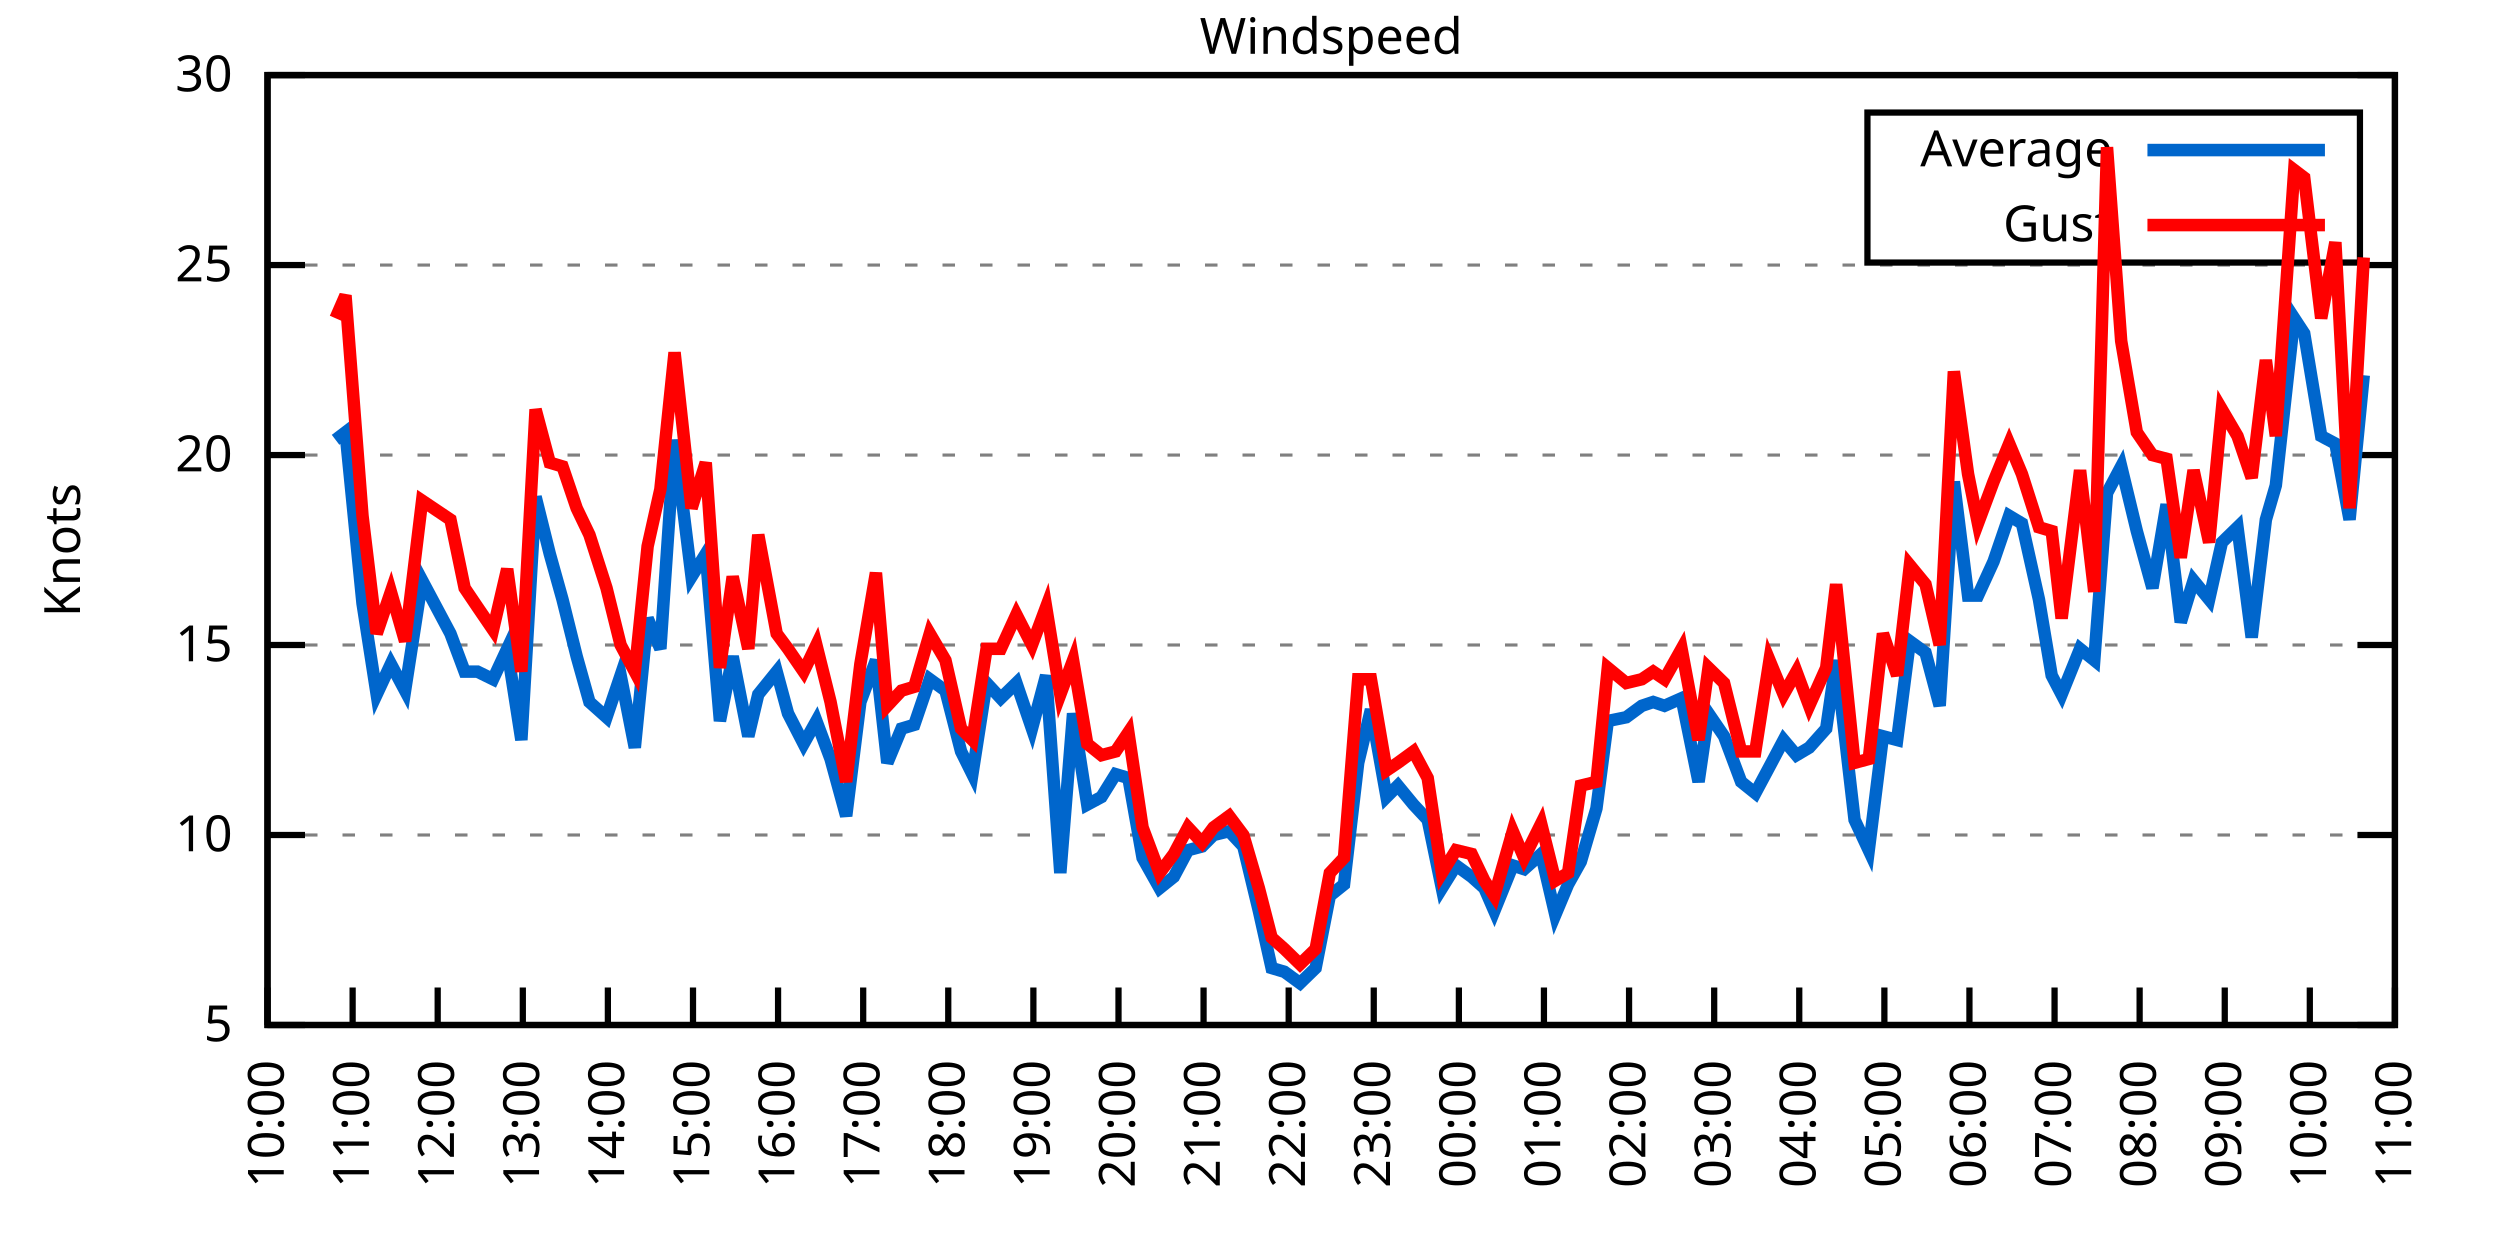
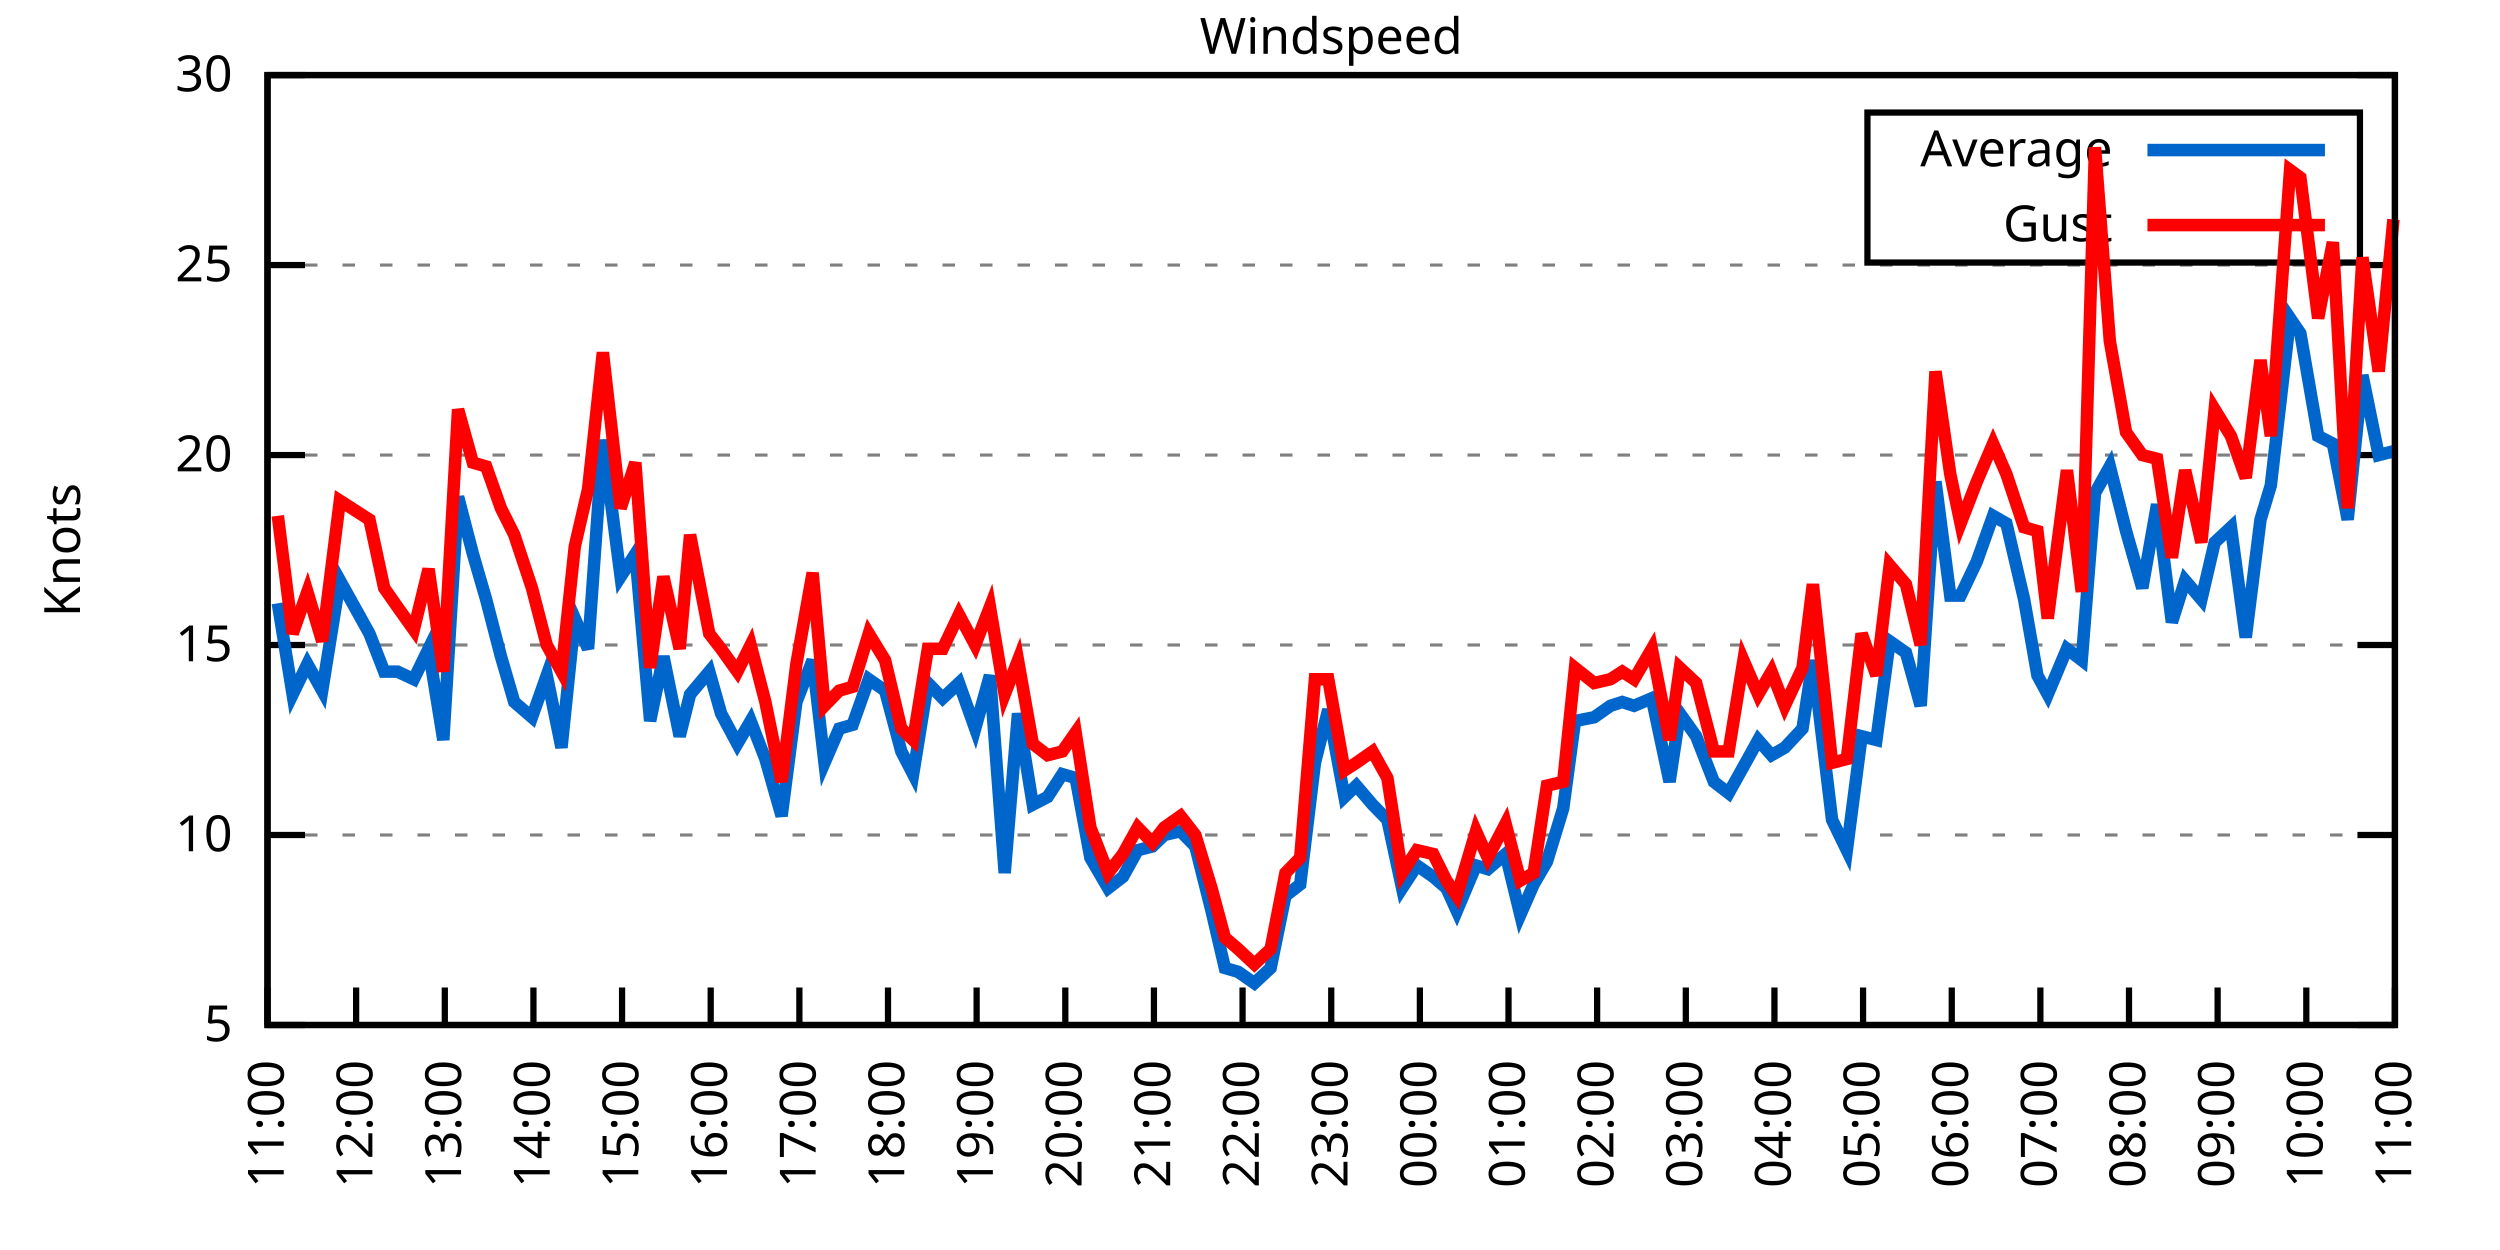
<svg xmlns="http://www.w3.org/2000/svg" xmlns:xlink="http://www.w3.org/1999/xlink" width="400" height="200" viewBox="0 0 400 200">
  <g id="gnuplot_canvas">
    <rect x="0" y="0" width="400" height="200" fill="none" />
    <defs>
      <circle id="gpDot" r="0.5" stroke-width="0.5" stroke="currentColor" />
      <path id="gpPt0" stroke-width="0.333" stroke="currentColor" d="M-1,0 h2 M0,-1 v2" />
      <path id="gpPt1" stroke-width="0.333" stroke="currentColor" d="M-1,-1 L1,1 M1,-1 L-1,1" />
      <path id="gpPt2" stroke-width="0.333" stroke="currentColor" d="M-1,0 L1,0 M0,-1 L0,1 M-1,-1 L1,1 M-1,1 L1,-1" />
      <rect id="gpPt3" stroke-width="0.333" stroke="currentColor" x="-1" y="-1" width="2" height="2" />
      <rect id="gpPt4" stroke-width="0.333" stroke="currentColor" fill="currentColor" x="-1" y="-1" width="2" height="2" />
      <circle id="gpPt5" stroke-width="0.333" stroke="currentColor" cx="0" cy="0" r="1" />
      <use xlink:href="#gpPt5" id="gpPt6" fill="currentColor" stroke="none" />
      <path id="gpPt7" stroke-width="0.333" stroke="currentColor" d="M0,-1.33 L-1.33,0.67 L1.33,0.67 z" />
      <use xlink:href="#gpPt7" id="gpPt8" fill="currentColor" stroke="none" />
      <use xlink:href="#gpPt7" id="gpPt9" stroke="currentColor" transform="rotate(180)" />
      <use xlink:href="#gpPt9" id="gpPt10" fill="currentColor" stroke="none" />
      <use xlink:href="#gpPt3" id="gpPt11" stroke="currentColor" transform="rotate(45)" />
      <use xlink:href="#gpPt11" id="gpPt12" fill="currentColor" stroke="none" />
      <path id="gpPt13" stroke-width="0.333" stroke="currentColor" d="M0,1.330 L1.265,0.411 L0.782,-1.067 L-0.782,-1.076 L-1.265,0.411 z" />
      <use xlink:href="#gpPt13" id="gpPt14" fill="currentColor" stroke="none" />
      <filter id="textbox" filterUnits="objectBoundingBox" x="0" y="0" height="1" width="1">
        <feFlood flood-color="white" flood-opacity="1" result="bgnd" />
        <feComposite in="SourceGraphic" in2="bgnd" operator="atop" />
      </filter>
      <filter id="greybox" filterUnits="objectBoundingBox" x="0" y="0" height="1" width="1">
        <feFlood flood-color="lightgrey" flood-opacity="1" result="grey" />
        <feComposite in="SourceGraphic" in2="grey" operator="atop" />
      </filter>
    </defs>
    <g fill="none" color="white" stroke="currentColor" stroke-width="1.00" stroke-linecap="butt" stroke-linejoin="miter">
</g>
    <g fill="none" color="black" stroke="currentColor" stroke-width="1.00" stroke-linecap="butt" stroke-linejoin="miter">
      <g stroke="none" shape-rendering="crispEdges">
        <polygon fill="rgb(255, 255, 255)" points="42.80,164.00 383.18,164.00 383.18,12.02 42.80,12.02 " />
      </g>
    </g>
    <g fill="none" color="black" stroke="currentColor" stroke-width="1.00" stroke-linecap="butt" stroke-linejoin="miter">
</g>
    <g fill="none" color="black" stroke="black" stroke-width="0.50" stroke-linecap="butt" stroke-linejoin="miter">
</g>
    <g fill="none" color="gray" stroke="currentColor" stroke-width="0.50" stroke-linecap="butt" stroke-linejoin="miter">
      <path stroke="gray" stroke-dasharray="2,4" class="gridline" d="M42.80,164.00 L383.19,164.00  " />
    </g>
    <g fill="none" color="gray" stroke="gray" stroke-width="1.00" stroke-linecap="butt" stroke-linejoin="miter">
</g>
    <g fill="none" color="black" stroke="currentColor" stroke-width="1.00" stroke-linecap="butt" stroke-linejoin="miter">
      <path stroke="black" d="M42.80,164.00 L48.80,164.00 M383.19,164.00 L377.19,164.00  " />
      <g transform="translate(37.20,166.60)" stroke="none" fill="black" font-family="Sans" font-size="8.00" text-anchor="end">
        <text>
          <tspan font-family="Sans"> 5</tspan>
        </text>
      </g>
    </g>
    <g fill="none" color="black" stroke="currentColor" stroke-width="1.00" stroke-linecap="butt" stroke-linejoin="miter">
</g>
    <g fill="none" color="black" stroke="black" stroke-width="0.50" stroke-linecap="butt" stroke-linejoin="miter">
</g>
    <g fill="none" color="gray" stroke="currentColor" stroke-width="0.50" stroke-linecap="butt" stroke-linejoin="miter">
      <path stroke="gray" stroke-dasharray="2,4" class="gridline" d="M42.80,133.60 L383.19,133.60  " />
    </g>
    <g fill="none" color="gray" stroke="gray" stroke-width="1.00" stroke-linecap="butt" stroke-linejoin="miter">
</g>
    <g fill="none" color="black" stroke="currentColor" stroke-width="1.00" stroke-linecap="butt" stroke-linejoin="miter">
      <path stroke="black" d="M42.80,133.60 L48.80,133.60 M383.19,133.60 L377.19,133.60  " />
      <g transform="translate(37.20,136.20)" stroke="none" fill="black" font-family="Sans" font-size="8.00" text-anchor="end">
        <text>
          <tspan font-family="Sans"> 10</tspan>
        </text>
      </g>
    </g>
    <g fill="none" color="black" stroke="currentColor" stroke-width="1.00" stroke-linecap="butt" stroke-linejoin="miter">
</g>
    <g fill="none" color="black" stroke="black" stroke-width="0.50" stroke-linecap="butt" stroke-linejoin="miter">
</g>
    <g fill="none" color="gray" stroke="currentColor" stroke-width="0.50" stroke-linecap="butt" stroke-linejoin="miter">
      <path stroke="gray" stroke-dasharray="2,4" class="gridline" d="M42.80,103.20 L383.19,103.20  " />
    </g>
    <g fill="none" color="gray" stroke="gray" stroke-width="1.00" stroke-linecap="butt" stroke-linejoin="miter">
</g>
    <g fill="none" color="black" stroke="currentColor" stroke-width="1.00" stroke-linecap="butt" stroke-linejoin="miter">
      <path stroke="black" d="M42.80,103.20 L48.80,103.20 M383.19,103.20 L377.19,103.20  " />
      <g transform="translate(37.20,105.80)" stroke="none" fill="black" font-family="Sans" font-size="8.00" text-anchor="end">
        <text>
          <tspan font-family="Sans"> 15</tspan>
        </text>
      </g>
    </g>
    <g fill="none" color="black" stroke="currentColor" stroke-width="1.00" stroke-linecap="butt" stroke-linejoin="miter">
</g>
    <g fill="none" color="black" stroke="black" stroke-width="0.50" stroke-linecap="butt" stroke-linejoin="miter">
</g>
    <g fill="none" color="gray" stroke="currentColor" stroke-width="0.50" stroke-linecap="butt" stroke-linejoin="miter">
      <path stroke="gray" stroke-dasharray="2,4" class="gridline" d="M42.80,72.81 L383.19,72.81  " />
    </g>
    <g fill="none" color="gray" stroke="gray" stroke-width="1.00" stroke-linecap="butt" stroke-linejoin="miter">
</g>
    <g fill="none" color="black" stroke="currentColor" stroke-width="1.00" stroke-linecap="butt" stroke-linejoin="miter">
      <path stroke="black" d="M42.80,72.81 L48.80,72.81 M383.19,72.81 L377.19,72.81  " />
      <g transform="translate(37.20,75.41)" stroke="none" fill="black" font-family="Sans" font-size="8.00" text-anchor="end">
        <text>
          <tspan font-family="Sans"> 20</tspan>
        </text>
      </g>
    </g>
    <g fill="none" color="black" stroke="currentColor" stroke-width="1.00" stroke-linecap="butt" stroke-linejoin="miter">
</g>
    <g fill="none" color="black" stroke="black" stroke-width="0.50" stroke-linecap="butt" stroke-linejoin="miter">
</g>
    <g fill="none" color="gray" stroke="currentColor" stroke-width="0.50" stroke-linecap="butt" stroke-linejoin="miter">
      <path stroke="gray" stroke-dasharray="2,4" class="gridline" d="M42.80,42.41 L383.19,42.41  " />
    </g>
    <g fill="none" color="gray" stroke="gray" stroke-width="1.00" stroke-linecap="butt" stroke-linejoin="miter">
</g>
    <g fill="none" color="black" stroke="currentColor" stroke-width="1.00" stroke-linecap="butt" stroke-linejoin="miter">
      <path stroke="black" d="M42.80,42.41 L48.80,42.41 M383.19,42.41 L377.19,42.41  " />
      <g transform="translate(37.20,45.01)" stroke="none" fill="black" font-family="Sans" font-size="8.00" text-anchor="end">
        <text>
          <tspan font-family="Sans"> 25</tspan>
        </text>
      </g>
    </g>
    <g fill="none" color="black" stroke="currentColor" stroke-width="1.00" stroke-linecap="butt" stroke-linejoin="miter">
</g>
    <g fill="none" color="black" stroke="black" stroke-width="0.50" stroke-linecap="butt" stroke-linejoin="miter">
</g>
    <g fill="none" color="gray" stroke="currentColor" stroke-width="0.50" stroke-linecap="butt" stroke-linejoin="miter">
      <path stroke="gray" stroke-dasharray="2,4" class="gridline" d="M42.80,12.01 L383.19,12.01  " />
    </g>
    <g fill="none" color="gray" stroke="gray" stroke-width="1.00" stroke-linecap="butt" stroke-linejoin="miter">
</g>
    <g fill="none" color="black" stroke="currentColor" stroke-width="1.00" stroke-linecap="butt" stroke-linejoin="miter">
      <path stroke="black" d="M42.80,12.01 L48.80,12.01 M383.19,12.01 L377.19,12.01  " />
      <g transform="translate(37.20,14.61)" stroke="none" fill="black" font-family="Sans" font-size="8.00" text-anchor="end">
        <text>
          <tspan font-family="Sans"> 30</tspan>
        </text>
      </g>
    </g>
    <g fill="none" color="black" stroke="currentColor" stroke-width="1.00" stroke-linecap="butt" stroke-linejoin="miter">
      <path stroke="black" d="M42.80,164.00 L42.80,158.00  " />
      <g transform="translate(45.40,169.60) rotate(270.00)" stroke="none" fill="black" font-family="Sans" font-size="8.00" text-anchor="end">
        <text>
-           <tspan font-family="Sans">10:00</tspan>
-         </text>
-       </g>
-     </g>
-     <g fill="none" color="black" stroke="currentColor" stroke-width="1.00" stroke-linecap="butt" stroke-linejoin="miter">
-       <path stroke="black" d="M56.42,164.00 L56.42,158.00  " />
-       <g transform="translate(59.02,169.60) rotate(270.00)" stroke="none" fill="black" font-family="Sans" font-size="8.00" text-anchor="end">
-         <text>
          <tspan font-family="Sans">11:00</tspan>
        </text>
      </g>
    </g>
    <g fill="none" color="black" stroke="currentColor" stroke-width="1.00" stroke-linecap="butt" stroke-linejoin="miter">
-       <path stroke="black" d="M70.03,164.00 L70.03,158.00  " />
-       <g transform="translate(72.63,169.60) rotate(270.00)" stroke="none" fill="black" font-family="Sans" font-size="8.00" text-anchor="end">
+       <path stroke="black" d="M56.98,164.00 L56.98,158.00  " />
+       <g transform="translate(59.58,169.60) rotate(270.00)" stroke="none" fill="black" font-family="Sans" font-size="8.00" text-anchor="end">
        <text>
          <tspan font-family="Sans">12:00</tspan>
        </text>
      </g>
    </g>
    <g fill="none" color="black" stroke="currentColor" stroke-width="1.00" stroke-linecap="butt" stroke-linejoin="miter">
-       <path stroke="black" d="M83.65,164.00 L83.65,158.00  " />
-       <g transform="translate(86.25,169.60) rotate(270.00)" stroke="none" fill="black" font-family="Sans" font-size="8.00" text-anchor="end">
+       <path stroke="black" d="M71.17,164.00 L71.17,158.00  " />
+       <g transform="translate(73.77,169.60) rotate(270.00)" stroke="none" fill="black" font-family="Sans" font-size="8.00" text-anchor="end">
        <text>
          <tspan font-family="Sans">13:00</tspan>
        </text>
      </g>
    </g>
    <g fill="none" color="black" stroke="currentColor" stroke-width="1.00" stroke-linecap="butt" stroke-linejoin="miter">
-       <path stroke="black" d="M97.26,164.00 L97.26,158.00  " />
-       <g transform="translate(99.86,169.60) rotate(270.00)" stroke="none" fill="black" font-family="Sans" font-size="8.00" text-anchor="end">
+       <path stroke="black" d="M85.35,164.00 L85.35,158.00  " />
+       <g transform="translate(87.95,169.60) rotate(270.00)" stroke="none" fill="black" font-family="Sans" font-size="8.00" text-anchor="end">
        <text>
          <tspan font-family="Sans">14:00</tspan>
        </text>
      </g>
    </g>
    <g fill="none" color="black" stroke="currentColor" stroke-width="1.00" stroke-linecap="butt" stroke-linejoin="miter">
-       <path stroke="black" d="M110.88,164.00 L110.88,158.00  " />
-       <g transform="translate(113.48,169.60) rotate(270.00)" stroke="none" fill="black" font-family="Sans" font-size="8.00" text-anchor="end">
+       <path stroke="black" d="M99.53,164.00 L99.53,158.00  " />
+       <g transform="translate(102.13,169.60) rotate(270.00)" stroke="none" fill="black" font-family="Sans" font-size="8.00" text-anchor="end">
        <text>
          <tspan font-family="Sans">15:00</tspan>
        </text>
      </g>
    </g>
    <g fill="none" color="black" stroke="currentColor" stroke-width="1.00" stroke-linecap="butt" stroke-linejoin="miter">
-       <path stroke="black" d="M124.49,164.00 L124.49,158.00  " />
-       <g transform="translate(127.09,169.60) rotate(270.00)" stroke="none" fill="black" font-family="Sans" font-size="8.00" text-anchor="end">
+       <path stroke="black" d="M113.71,164.00 L113.71,158.00  " />
+       <g transform="translate(116.31,169.60) rotate(270.00)" stroke="none" fill="black" font-family="Sans" font-size="8.00" text-anchor="end">
        <text>
          <tspan font-family="Sans">16:00</tspan>
        </text>
      </g>
    </g>
    <g fill="none" color="black" stroke="currentColor" stroke-width="1.00" stroke-linecap="butt" stroke-linejoin="miter">
-       <path stroke="black" d="M138.11,164.00 L138.11,158.00  " />
-       <g transform="translate(140.71,169.60) rotate(270.00)" stroke="none" fill="black" font-family="Sans" font-size="8.00" text-anchor="end">
+       <path stroke="black" d="M127.90,164.00 L127.90,158.00  " />
+       <g transform="translate(130.50,169.60) rotate(270.00)" stroke="none" fill="black" font-family="Sans" font-size="8.00" text-anchor="end">
        <text>
          <tspan font-family="Sans">17:00</tspan>
        </text>
      </g>
    </g>
    <g fill="none" color="black" stroke="currentColor" stroke-width="1.00" stroke-linecap="butt" stroke-linejoin="miter">
-       <path stroke="black" d="M151.72,164.00 L151.72,158.00  " />
-       <g transform="translate(154.32,169.60) rotate(270.00)" stroke="none" fill="black" font-family="Sans" font-size="8.00" text-anchor="end">
+       <path stroke="black" d="M142.08,164.00 L142.08,158.00  " />
+       <g transform="translate(144.68,169.60) rotate(270.00)" stroke="none" fill="black" font-family="Sans" font-size="8.00" text-anchor="end">
        <text>
          <tspan font-family="Sans">18:00</tspan>
        </text>
      </g>
    </g>
    <g fill="none" color="black" stroke="currentColor" stroke-width="1.00" stroke-linecap="butt" stroke-linejoin="miter">
-       <path stroke="black" d="M165.34,164.00 L165.34,158.00  " />
-       <g transform="translate(167.94,169.60) rotate(270.00)" stroke="none" fill="black" font-family="Sans" font-size="8.00" text-anchor="end">
+       <path stroke="black" d="M156.26,164.00 L156.26,158.00  " />
+       <g transform="translate(158.86,169.60) rotate(270.00)" stroke="none" fill="black" font-family="Sans" font-size="8.00" text-anchor="end">
        <text>
          <tspan font-family="Sans">19:00</tspan>
        </text>
      </g>
    </g>
    <g fill="none" color="black" stroke="currentColor" stroke-width="1.00" stroke-linecap="butt" stroke-linejoin="miter">
-       <path stroke="black" d="M178.96,164.00 L178.96,158.00  " />
-       <g transform="translate(181.56,169.60) rotate(270.00)" stroke="none" fill="black" font-family="Sans" font-size="8.00" text-anchor="end">
+       <path stroke="black" d="M170.45,164.00 L170.45,158.00  " />
+       <g transform="translate(173.05,169.60) rotate(270.00)" stroke="none" fill="black" font-family="Sans" font-size="8.00" text-anchor="end">
        <text>
          <tspan font-family="Sans">20:00</tspan>
        </text>
      </g>
    </g>
    <g fill="none" color="black" stroke="currentColor" stroke-width="1.00" stroke-linecap="butt" stroke-linejoin="miter">
-       <path stroke="black" d="M192.57,164.00 L192.57,158.00  " />
-       <g transform="translate(195.17,169.60) rotate(270.00)" stroke="none" fill="black" font-family="Sans" font-size="8.00" text-anchor="end">
+       <path stroke="black" d="M184.63,164.00 L184.63,158.00  " />
+       <g transform="translate(187.23,169.60) rotate(270.00)" stroke="none" fill="black" font-family="Sans" font-size="8.00" text-anchor="end">
        <text>
          <tspan font-family="Sans">21:00</tspan>
        </text>
      </g>
    </g>
    <g fill="none" color="black" stroke="currentColor" stroke-width="1.00" stroke-linecap="butt" stroke-linejoin="miter">
-       <path stroke="black" d="M206.19,164.00 L206.19,158.00  " />
-       <g transform="translate(208.79,169.60) rotate(270.00)" stroke="none" fill="black" font-family="Sans" font-size="8.00" text-anchor="end">
+       <path stroke="black" d="M198.81,164.00 L198.81,158.00  " />
+       <g transform="translate(201.41,169.60) rotate(270.00)" stroke="none" fill="black" font-family="Sans" font-size="8.00" text-anchor="end">
        <text>
          <tspan font-family="Sans">22:00</tspan>
        </text>
      </g>
    </g>
    <g fill="none" color="black" stroke="currentColor" stroke-width="1.00" stroke-linecap="butt" stroke-linejoin="miter">
-       <path stroke="black" d="M219.80,164.00 L219.80,158.00  " />
-       <g transform="translate(222.40,169.60) rotate(270.00)" stroke="none" fill="black" font-family="Sans" font-size="8.00" text-anchor="end">
+       <path stroke="black" d="M213.00,164.00 L213.00,158.00  " />
+       <g transform="translate(215.60,169.60) rotate(270.00)" stroke="none" fill="black" font-family="Sans" font-size="8.00" text-anchor="end">
        <text>
          <tspan font-family="Sans">23:00</tspan>
        </text>
      </g>
    </g>
    <g fill="none" color="black" stroke="currentColor" stroke-width="1.00" stroke-linecap="butt" stroke-linejoin="miter">
-       <path stroke="black" d="M233.42,164.00 L233.42,158.00  " />
-       <g transform="translate(236.02,169.60) rotate(270.00)" stroke="none" fill="black" font-family="Sans" font-size="8.00" text-anchor="end">
+       <path stroke="black" d="M227.18,164.00 L227.18,158.00  " />
+       <g transform="translate(229.78,169.60) rotate(270.00)" stroke="none" fill="black" font-family="Sans" font-size="8.00" text-anchor="end">
        <text>
          <tspan font-family="Sans">00:00</tspan>
        </text>
      </g>
    </g>
    <g fill="none" color="black" stroke="currentColor" stroke-width="1.00" stroke-linecap="butt" stroke-linejoin="miter">
-       <path stroke="black" d="M247.03,164.00 L247.03,158.00  " />
-       <g transform="translate(249.63,169.60) rotate(270.00)" stroke="none" fill="black" font-family="Sans" font-size="8.00" text-anchor="end">
+       <path stroke="black" d="M241.36,164.00 L241.36,158.00  " />
+       <g transform="translate(243.96,169.60) rotate(270.00)" stroke="none" fill="black" font-family="Sans" font-size="8.00" text-anchor="end">
        <text>
          <tspan font-family="Sans">01:00</tspan>
        </text>
      </g>
    </g>
    <g fill="none" color="black" stroke="currentColor" stroke-width="1.00" stroke-linecap="butt" stroke-linejoin="miter">
-       <path stroke="black" d="M260.65,164.00 L260.65,158.00  " />
-       <g transform="translate(263.25,169.60) rotate(270.00)" stroke="none" fill="black" font-family="Sans" font-size="8.00" text-anchor="end">
+       <path stroke="black" d="M255.54,164.00 L255.54,158.00  " />
+       <g transform="translate(258.14,169.60) rotate(270.00)" stroke="none" fill="black" font-family="Sans" font-size="8.00" text-anchor="end">
        <text>
          <tspan font-family="Sans">02:00</tspan>
        </text>
      </g>
    </g>
    <g fill="none" color="black" stroke="currentColor" stroke-width="1.00" stroke-linecap="butt" stroke-linejoin="miter">
-       <path stroke="black" d="M274.27,164.00 L274.27,158.00  " />
-       <g transform="translate(276.87,169.60) rotate(270.00)" stroke="none" fill="black" font-family="Sans" font-size="8.00" text-anchor="end">
+       <path stroke="black" d="M269.73,164.00 L269.73,158.00  " />
+       <g transform="translate(272.33,169.60) rotate(270.00)" stroke="none" fill="black" font-family="Sans" font-size="8.00" text-anchor="end">
        <text>
          <tspan font-family="Sans">03:00</tspan>
        </text>
      </g>
    </g>
    <g fill="none" color="black" stroke="currentColor" stroke-width="1.00" stroke-linecap="butt" stroke-linejoin="miter">
-       <path stroke="black" d="M287.88,164.00 L287.88,158.00  " />
-       <g transform="translate(290.48,169.60) rotate(270.00)" stroke="none" fill="black" font-family="Sans" font-size="8.00" text-anchor="end">
+       <path stroke="black" d="M283.91,164.00 L283.91,158.00  " />
+       <g transform="translate(286.51,169.60) rotate(270.00)" stroke="none" fill="black" font-family="Sans" font-size="8.00" text-anchor="end">
        <text>
          <tspan font-family="Sans">04:00</tspan>
        </text>
      </g>
    </g>
    <g fill="none" color="black" stroke="currentColor" stroke-width="1.00" stroke-linecap="butt" stroke-linejoin="miter">
-       <path stroke="black" d="M301.50,164.00 L301.50,158.00  " />
-       <g transform="translate(304.10,169.60) rotate(270.00)" stroke="none" fill="black" font-family="Sans" font-size="8.00" text-anchor="end">
+       <path stroke="black" d="M298.09,164.00 L298.09,158.00  " />
+       <g transform="translate(300.69,169.60) rotate(270.00)" stroke="none" fill="black" font-family="Sans" font-size="8.00" text-anchor="end">
        <text>
          <tspan font-family="Sans">05:00</tspan>
        </text>
      </g>
    </g>
    <g fill="none" color="black" stroke="currentColor" stroke-width="1.00" stroke-linecap="butt" stroke-linejoin="miter">
-       <path stroke="black" d="M315.11,164.00 L315.11,158.00  " />
-       <g transform="translate(317.71,169.60) rotate(270.00)" stroke="none" fill="black" font-family="Sans" font-size="8.00" text-anchor="end">
+       <path stroke="black" d="M312.28,164.00 L312.28,158.00  " />
+       <g transform="translate(314.88,169.60) rotate(270.00)" stroke="none" fill="black" font-family="Sans" font-size="8.00" text-anchor="end">
        <text>
          <tspan font-family="Sans">06:00</tspan>
        </text>
      </g>
    </g>
    <g fill="none" color="black" stroke="currentColor" stroke-width="1.00" stroke-linecap="butt" stroke-linejoin="miter">
-       <path stroke="black" d="M328.73,164.00 L328.73,158.00  " />
-       <g transform="translate(331.33,169.60) rotate(270.00)" stroke="none" fill="black" font-family="Sans" font-size="8.00" text-anchor="end">
+       <path stroke="black" d="M326.46,164.00 L326.46,158.00  " />
+       <g transform="translate(329.06,169.60) rotate(270.00)" stroke="none" fill="black" font-family="Sans" font-size="8.00" text-anchor="end">
        <text>
          <tspan font-family="Sans">07:00</tspan>
        </text>
      </g>
    </g>
    <g fill="none" color="black" stroke="currentColor" stroke-width="1.00" stroke-linecap="butt" stroke-linejoin="miter">
-       <path stroke="black" d="M342.34,164.00 L342.34,158.00  " />
-       <g transform="translate(344.94,169.60) rotate(270.00)" stroke="none" fill="black" font-family="Sans" font-size="8.00" text-anchor="end">
+       <path stroke="black" d="M340.64,164.00 L340.64,158.00  " />
+       <g transform="translate(343.24,169.60) rotate(270.00)" stroke="none" fill="black" font-family="Sans" font-size="8.00" text-anchor="end">
        <text>
          <tspan font-family="Sans">08:00</tspan>
        </text>
      </g>
    </g>
    <g fill="none" color="black" stroke="currentColor" stroke-width="1.00" stroke-linecap="butt" stroke-linejoin="miter">
-       <path stroke="black" d="M355.96,164.00 L355.96,158.00  " />
-       <g transform="translate(358.56,169.60) rotate(270.00)" stroke="none" fill="black" font-family="Sans" font-size="8.00" text-anchor="end">
+       <path stroke="black" d="M354.82,164.00 L354.82,158.00  " />
+       <g transform="translate(357.42,169.60) rotate(270.00)" stroke="none" fill="black" font-family="Sans" font-size="8.00" text-anchor="end">
        <text>
          <tspan font-family="Sans">09:00</tspan>
        </text>
      </g>
    </g>
    <g fill="none" color="black" stroke="currentColor" stroke-width="1.00" stroke-linecap="butt" stroke-linejoin="miter">
-       <path stroke="black" d="M369.57,164.00 L369.57,158.00  " />
-       <g transform="translate(372.17,169.60) rotate(270.00)" stroke="none" fill="black" font-family="Sans" font-size="8.00" text-anchor="end">
+       <path stroke="black" d="M369.01,164.00 L369.01,158.00  " />
+       <g transform="translate(371.61,169.60) rotate(270.00)" stroke="none" fill="black" font-family="Sans" font-size="8.00" text-anchor="end">
        <text>
          <tspan font-family="Sans">10:00</tspan>
        </text>
      </g>
    </g>
    <g fill="none" color="black" stroke="currentColor" stroke-width="1.00" stroke-linecap="butt" stroke-linejoin="miter">
      <path stroke="black" d="M383.19,164.00 L383.19,158.00  " />
      <g transform="translate(385.79,169.60) rotate(270.00)" stroke="none" fill="black" font-family="Sans" font-size="8.00" text-anchor="end">
        <text>
          <tspan font-family="Sans">11:00</tspan>
        </text>
      </g>
    </g>
    <g fill="none" color="black" stroke="currentColor" stroke-width="1.00" stroke-linecap="butt" stroke-linejoin="miter">
</g>
    <g fill="none" color="black" stroke="currentColor" stroke-width="1.00" stroke-linecap="butt" stroke-linejoin="miter">
      <path stroke="black" d="M42.80,12.01 L42.80,164.00 L383.19,164.00 L383.19,12.01 L42.80,12.01 Z  " />
    </g>
    <g fill="none" color="black" stroke="currentColor" stroke-width="1.00" stroke-linecap="butt" stroke-linejoin="miter">
</g>
    <g fill="none" color="black" stroke="currentColor" stroke-width="1.00" stroke-linecap="butt" stroke-linejoin="miter">
      <path stroke="black" d="M298.79,42.01 L298.79,18.01 L377.59,18.01 L377.59,42.01 L298.79,42.01 Z  " />
    </g>
    <g id="Windspeed_plot_1">
      <g fill="none" color="white" stroke="black" stroke-width="2.00" stroke-linecap="butt" stroke-linejoin="miter">
</g>
      <g fill="none" color="black" stroke="currentColor" stroke-width="2.00" stroke-linecap="butt" stroke-linejoin="miter">
        <g transform="translate(337.99,26.61)" stroke="none" fill="black" font-family="Sans" font-size="8.00" text-anchor="end">
          <text>
            <tspan font-family="Sans">Average</tspan>
          </text>
        </g>
      </g>
      <g fill="none" color="black" stroke="currentColor" stroke-width="2.00" stroke-linecap="butt" stroke-linejoin="miter">
-         <path stroke="rgb(  0, 102, 204)" d="M343.59,24.01 L371.99,24.01 M53.69,70.37 L55.28,69.16 L58.00,96.52 L60.27,111.11 L62.54,106.24 L64.81,110.50   L67.54,92.87 L72.07,101.38 L74.34,107.46 L76.39,107.46 L78.88,108.68 L81.15,103.81 L83.42,118.40 L85.69,79.49   L87.96,88.61 L90.00,95.91 L92.27,105.03 L94.31,112.32 L97.04,114.76 L99.30,108.07 L101.57,119.62 L103.62,98.95   L105.66,103.81 L107.93,70.37 L110.65,92.26 L112.92,88.61 L115.19,115.36 L117.23,105.03 L119.73,117.80 L121.32,111.11   L124.27,107.46 L126.08,114.15 L128.58,119.01 L130.62,115.36 L132.89,121.44 L135.39,130.56 L137.66,112.32 L140.15,105.64   L141.97,122.05 L144.24,116.58 L146.28,115.97 L148.77,108.68 L151.27,110.50 L153.77,120.23 L155.58,123.87 L157.85,109.28   L160.12,111.72 L162.62,109.28 L165.11,116.58 L167.38,108.07 L169.65,139.68 L171.69,114.15 L173.96,128.74 L176.23,127.52   L178.50,123.87 L180.54,124.48 L182.81,137.25 L185.54,142.11 L187.81,140.29 L190.08,136.03 L192.34,135.43 L194.16,133.60   L196.66,132.99 L198.93,135.43 L201.42,145.76 L203.46,154.88 L205.51,155.49 L208.00,157.31 L210.50,154.88 L212.77,143.33   L215.04,141.51 L217.31,122.05 L219.35,113.54 L221.85,127.52 L223.66,125.70 L226.16,128.74 L228.43,131.17 L230.70,142.11   L232.96,138.47 L235.46,140.29 L237.50,142.11 L239.09,145.76 L242.04,138.47 L243.86,139.07 L246.58,136.64 L248.85,146.37   L250.89,141.51 L252.93,137.86 L255.43,129.35 L257.25,115.36 L260.20,114.76 L262.69,112.93 L264.51,112.32 L266.32,112.93   L269.05,111.72 L271.77,125.09 L273.36,114.15 L275.85,117.80 L278.58,125.09 L280.85,126.91 L283.12,122.66 L285.38,118.40   L287.43,120.83 L289.47,119.62 L292.19,116.58 L293.78,105.64 L296.73,131.17 L299.00,136.03 L301.27,117.80 L303.54,118.40   L305.58,102.60 L308.08,104.42 L310.35,112.93 L312.62,77.06 L314.89,95.30 L316.47,95.30 L318.97,89.83 L321.47,82.53   L323.51,83.75 L326.23,95.91 L328.27,108.07 L329.86,111.11 L332.81,103.81 L335.08,105.64 L337.12,78.89 L339.39,74.63   L341.89,84.97 L344.39,94.08 L346.65,80.71 L348.92,99.56 L350.97,92.87 L353.46,95.91 L355.50,86.79 L358.00,84.36   L360.27,101.99 L362.54,83.14 L364.13,77.67 L367.08,50.92 L368.67,53.35 L371.39,69.77 L373.66,70.98 L375.93,83.14   L378.20,60.04  " />
+         <path stroke="rgb(  0, 102, 204)" d="M343.59,24.01 L371.99,24.01 M44.45,96.52 L46.82,111.11 L49.18,106.24 L51.55,110.50 L54.38,92.87 L59.11,101.38   L61.47,107.46 L63.60,107.46 L66.20,108.68 L68.57,103.81 L70.93,118.40 L73.29,79.49 L75.66,88.61 L77.78,95.91   L80.15,105.03 L82.28,112.32 L85.11,114.76 L87.48,108.07 L89.84,119.62 L91.97,98.95 L94.09,103.81 L96.46,70.37   L99.30,92.26 L101.66,88.61 L104.02,115.36 L106.15,105.03 L108.75,117.80 L110.41,111.11 L113.48,107.46 L115.37,114.15   L117.97,119.01 L120.10,115.36 L122.46,121.44 L125.06,130.56 L127.42,112.32 L130.02,105.64 L131.92,122.05 L134.28,116.58   L136.41,115.97 L139.01,108.68 L141.61,110.50 L144.21,120.23 L146.10,123.87 L148.46,109.28 L150.83,111.72 L153.43,109.28   L156.03,116.58 L158.39,108.07 L160.75,139.68 L162.88,114.15 L165.25,128.74 L167.61,127.52 L169.97,123.87 L172.10,124.48   L174.46,137.25 L177.30,142.11 L179.67,140.29 L182.03,136.03 L184.39,135.43 L186.28,133.60 L188.88,132.99 L191.25,135.43   L193.85,145.76 L195.98,154.88 L198.10,155.49 L200.70,157.31 L203.30,154.88 L205.67,143.33 L208.03,141.51 L210.39,122.05   L212.52,113.54 L215.12,127.52 L217.01,125.70 L219.61,128.74 L221.98,131.17 L224.34,142.11 L226.71,138.47 L229.31,140.29   L231.43,142.11 L233.09,145.76 L236.16,138.47 L238.05,139.07 L240.89,136.64 L243.25,146.37 L245.38,141.51 L247.51,137.86   L250.11,129.35 L252.00,115.36 L255.07,114.76 L257.67,112.93 L259.56,112.32 L261.45,112.93 L264.29,111.72 L267.13,125.09   L268.78,114.15 L271.38,117.80 L274.22,125.09 L276.58,126.91 L278.95,122.66 L281.31,118.40 L283.44,120.83 L285.56,119.62   L288.40,116.58 L290.06,105.64 L293.13,131.17 L295.49,136.03 L297.86,117.80 L300.22,118.40 L302.35,102.60 L304.95,104.42   L307.31,112.93 L309.68,77.06 L312.04,95.30 L313.69,95.30 L316.29,89.83 L318.89,82.53 L321.02,83.75 L323.86,95.91   L325.99,108.07 L327.64,111.11 L330.71,103.81 L333.08,105.64 L335.20,78.89 L337.57,74.63 L340.17,84.97 L342.77,94.08   L345.13,80.71 L347.50,99.56 L349.62,92.87 L352.22,95.91 L354.35,86.79 L356.95,84.36 L359.32,101.99 L361.68,83.14   L363.33,77.67 L366.41,50.92 L368.06,53.35 L370.90,69.77 L373.26,70.98 L375.63,83.14 L377.99,60.04 L380.59,72.81   L382.95,72.20  " />
      </g>
    </g>
    <g id="Windspeed_plot_2">
      <g fill="none" color="black" stroke="currentColor" stroke-width="2.00" stroke-linecap="butt" stroke-linejoin="miter">
        <g transform="translate(337.99,38.61)" stroke="none" fill="black" font-family="Sans" font-size="8.00" text-anchor="end">
          <text>
            <tspan font-family="Sans">Gust</tspan>
          </text>
        </g>
      </g>
      <g fill="none" color="black" stroke="currentColor" stroke-width="2.00" stroke-linecap="butt" stroke-linejoin="miter">
-         <path stroke="rgb(255,   0,   0)" d="M343.59,36.01 L371.99,36.01 M53.69,50.92 L55.28,47.27 L58.00,82.53 L60.27,101.38 L62.54,94.69 L64.81,102.60   L67.54,80.10 L72.07,83.14 L74.34,94.08 L76.39,97.12 L78.88,100.77 L81.15,91.04 L83.42,107.46 L85.69,65.51   L87.96,74.02 L90.00,74.63 L92.27,81.32 L94.31,85.57 L97.04,94.08 L99.30,103.20 L101.57,107.46 L103.62,87.40   L105.66,78.28 L107.93,56.39 L110.65,81.32 L112.92,74.02 L115.19,106.85 L117.23,92.26 L119.73,103.81 L121.32,85.57   L124.27,101.38 L126.08,103.81 L128.58,107.46 L130.62,103.20 L132.89,112.32 L135.39,125.09 L137.66,106.24 L140.15,91.65   L141.97,112.93 L144.24,110.50 L146.28,109.89 L148.77,101.38 L151.27,105.64 L153.77,116.58 L155.58,118.40 L157.85,103.81   L160.12,103.81 L162.62,98.34 L165.11,103.20 L167.38,97.12 L169.65,111.11 L171.69,105.64 L173.96,119.01 L176.23,120.83   L178.50,120.23 L180.54,117.19 L182.81,132.39 L185.54,139.68 L187.81,136.64 L190.08,132.39 L192.34,134.82 L194.16,132.39   L196.66,130.56 L198.93,133.60 L201.42,142.11 L203.46,150.02 L205.51,151.84 L208.00,154.27 L210.50,151.84 L212.77,139.68   L215.04,137.25 L217.31,108.68 L219.35,108.68 L221.85,123.27 L223.66,122.05 L226.16,120.23 L228.43,124.48 L230.70,139.68   L232.96,136.03 L235.46,136.64 L237.50,140.90 L239.09,143.33 L242.04,132.99 L243.86,137.25 L246.58,131.78 L248.85,140.90   L250.89,139.68 L252.93,125.70 L255.43,125.09 L257.25,106.85 L260.20,109.28 L262.69,108.68 L264.51,107.46 L266.32,108.68   L269.05,103.81 L271.77,118.40 L273.36,106.85 L275.85,109.28 L278.58,120.23 L280.85,120.23 L283.12,105.64 L285.38,111.11   L287.43,107.46 L289.47,112.93 L292.19,106.85 L293.78,93.48 L296.73,122.05 L299.00,121.44 L301.27,101.38 L303.54,108.07   L305.58,90.44 L308.08,93.48 L310.35,103.20 L312.62,59.43 L314.89,75.85 L316.47,83.75 L318.97,77.06 L321.47,70.98   L323.51,75.85 L326.23,84.36 L328.27,84.97 L329.86,98.95 L332.81,75.24 L335.08,94.69 L337.12,23.56 L339.39,54.57   L341.89,69.16 L344.39,72.81 L346.65,73.41 L348.92,89.22 L350.97,75.24 L353.46,86.79 L355.50,65.51 L358.00,69.77   L360.27,76.45 L362.54,57.61 L364.13,69.77 L367.08,27.21 L368.67,28.42 L371.39,50.92 L373.66,38.76 L375.93,81.32   L378.20,41.19  " />
+         <path stroke="rgb(255,   0,   0)" d="M343.59,36.01 L371.99,36.01 M44.45,82.53 L46.82,101.38 L49.18,94.69 L51.55,102.60 L54.38,80.10 L59.11,83.14   L61.47,94.08 L63.60,97.12 L66.20,100.77 L68.57,91.04 L70.93,107.46 L73.29,65.51 L75.66,74.02 L77.78,74.63   L80.15,81.32 L82.28,85.57 L85.11,94.08 L87.48,103.20 L89.84,107.46 L91.97,87.40 L94.09,78.28 L96.46,56.39   L99.30,81.32 L101.66,74.02 L104.02,106.85 L106.15,92.26 L108.75,103.81 L110.41,85.57 L113.48,101.38 L115.37,103.81   L117.97,107.46 L120.10,103.20 L122.46,112.32 L125.06,125.09 L127.42,106.24 L130.02,91.65 L131.92,112.93 L134.28,110.50   L136.41,109.89 L139.01,101.38 L141.61,105.64 L144.21,116.58 L146.10,118.40 L148.46,103.81 L150.83,103.81 L153.43,98.34   L156.03,103.20 L158.39,97.12 L160.75,111.11 L162.88,105.64 L165.25,119.01 L167.61,120.83 L169.97,120.23 L172.10,117.19   L174.46,132.39 L177.30,139.68 L179.67,136.64 L182.03,132.39 L184.39,134.82 L186.28,132.39 L188.88,130.56 L191.25,133.60   L193.85,142.11 L195.98,150.02 L198.10,151.84 L200.70,154.27 L203.30,151.84 L205.67,139.68 L208.03,137.25 L210.39,108.68   L212.52,108.68 L215.12,123.27 L217.01,122.05 L219.61,120.23 L221.98,124.48 L224.34,139.68 L226.71,136.03 L229.31,136.64   L231.43,140.90 L233.09,143.33 L236.16,132.99 L238.05,137.25 L240.89,131.78 L243.25,140.90 L245.38,139.68 L247.51,125.70   L250.11,125.09 L252.00,106.85 L255.07,109.28 L257.67,108.68 L259.56,107.46 L261.45,108.68 L264.29,103.81 L267.13,118.40   L268.78,106.85 L271.38,109.28 L274.22,120.23 L276.58,120.23 L278.95,105.64 L281.31,111.11 L283.44,107.46 L285.56,112.93   L288.40,106.85 L290.06,93.48 L293.13,122.05 L295.49,121.44 L297.86,101.38 L300.22,108.07 L302.35,90.44 L304.95,93.48   L307.31,103.20 L309.68,59.43 L312.04,75.85 L313.69,83.75 L316.29,77.06 L318.89,70.98 L321.02,75.85 L323.86,84.36   L325.99,84.97 L327.64,98.95 L330.71,75.24 L333.08,94.69 L335.20,23.56 L337.57,54.57 L340.17,69.16 L342.77,72.81   L345.13,73.41 L347.50,89.22 L349.62,75.24 L352.22,86.79 L354.35,65.51 L356.95,69.77 L359.32,76.45 L361.68,57.61   L363.33,69.77 L366.41,27.21 L368.06,28.42 L370.90,50.92 L373.26,38.76 L375.63,81.32 L377.99,41.19 L380.59,59.43   L382.95,35.11  " />
      </g>
    </g>
    <g fill="none" color="black" stroke="currentColor" stroke-width="2.00" stroke-linecap="butt" stroke-linejoin="miter">
</g>
    <g fill="none" color="black" stroke="black" stroke-width="1.00" stroke-linecap="butt" stroke-linejoin="miter">
</g>
    <g fill="none" color="black" stroke="currentColor" stroke-width="1.00" stroke-linecap="butt" stroke-linejoin="miter">
      <path stroke="black" d="M42.80,12.01 L42.80,164.00 L383.19,164.00 L383.19,12.01 L42.80,12.01 Z  " />
      <g transform="translate(12.80,88.01) rotate(270.00)" stroke="none" fill="black" font-family="Sans" font-size="8.00" text-anchor="middle">
        <text>
          <tspan font-family="Sans">Knots</tspan>
        </text>
      </g>
    </g>
    <g fill="none" color="black" stroke="currentColor" stroke-width="1.00" stroke-linecap="butt" stroke-linejoin="miter">
</g>
    <g fill="none" color="black" stroke="currentColor" stroke-width="1.00" stroke-linecap="butt" stroke-linejoin="miter">
      <g transform="translate(212.99,8.61)" stroke="none" fill="black" font-family="Sans" font-size="8.00" text-anchor="middle">
        <text>
          <tspan font-family="Sans">Windspeed</tspan>
        </text>
      </g>
    </g>
    <g fill="none" color="black" stroke="currentColor" stroke-width="1.00" stroke-linecap="butt" stroke-linejoin="miter">
</g>
  </g>
</svg>
